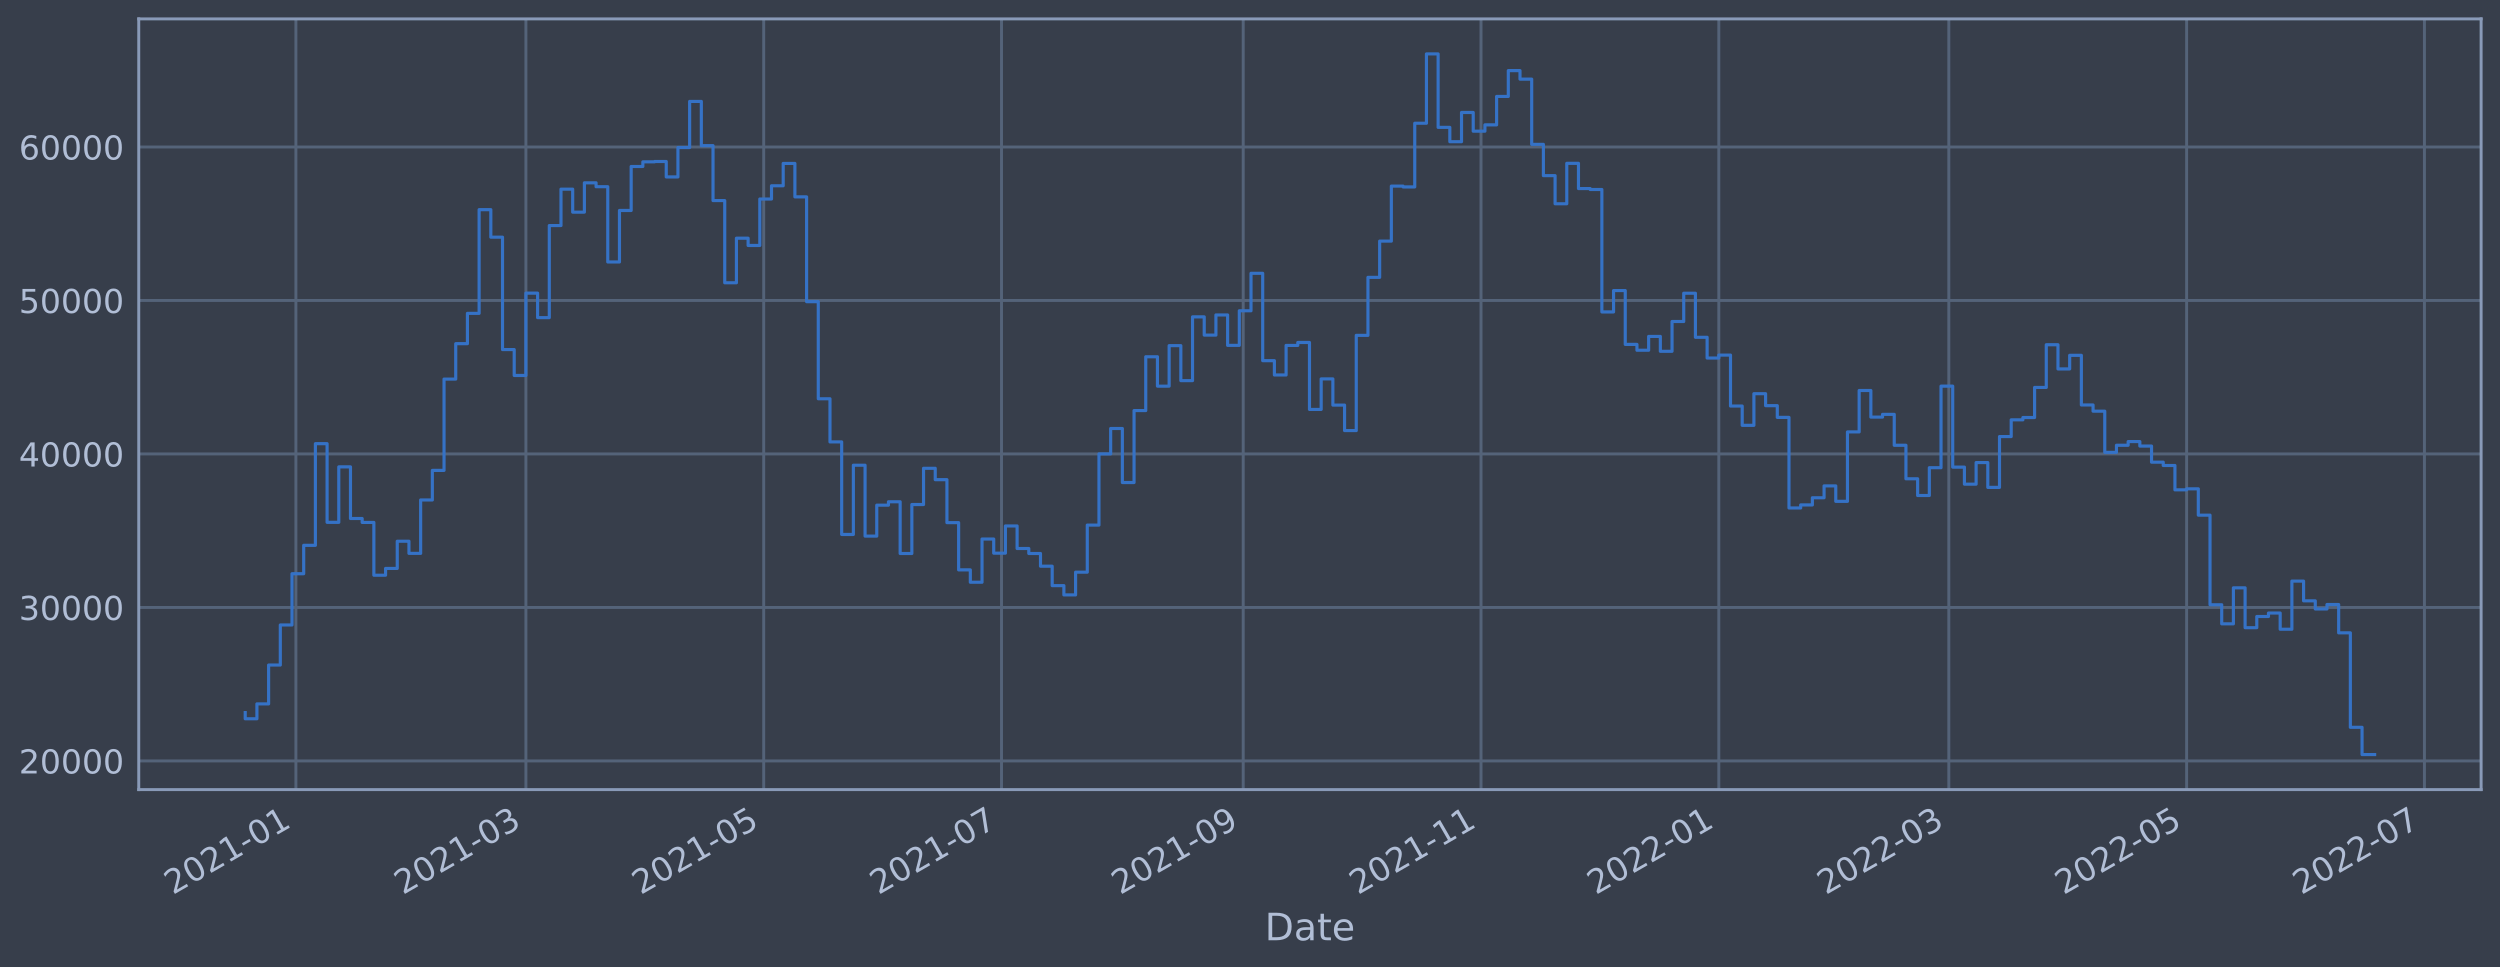
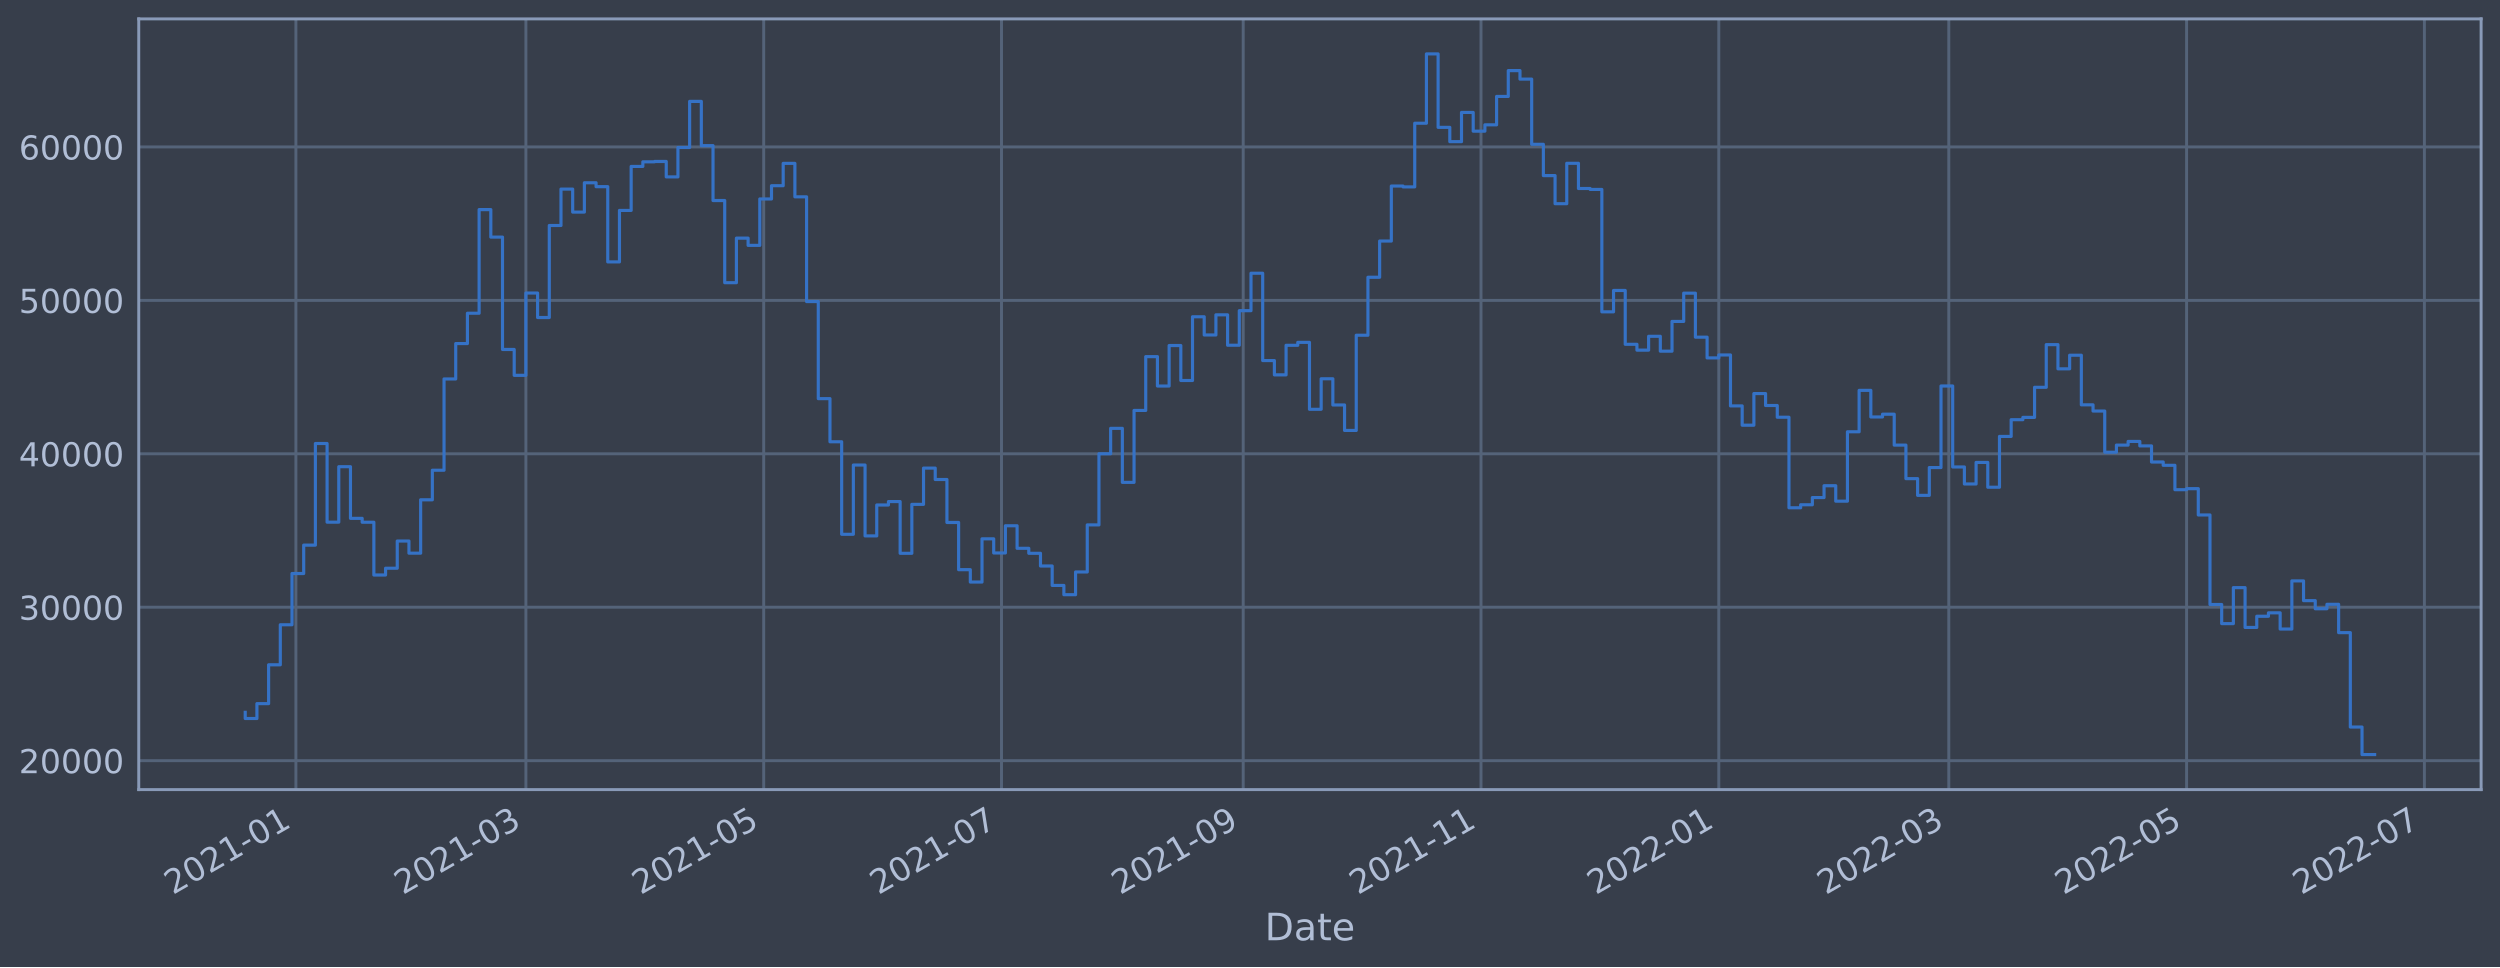
<svg xmlns="http://www.w3.org/2000/svg" xmlns:xlink="http://www.w3.org/1999/xlink" width="952.884pt" height="368.58pt" viewBox="0 0 952.884 368.58" version="1.1">
  <defs>
    <style type="text/css">*{stroke-linejoin: round; stroke-linecap: butt}</style>
  </defs>
  <g id="figure_1">
    <g id="patch_1">
      <path d="M 0 368.58  L 952.884 368.58  L 952.884 0  L 0 0  z " style="fill: #373e4b" />
    </g>
    <g id="axes_1">
      <g id="patch_2">
        <path d="M 52.884 300.96  L 945.684 300.96  L 945.684 7.2  L 52.884 7.2  z " style="fill: #373e4b" />
      </g>
      <g id="matplotlib.axis_1">
        <g id="xtick_1">
          <g id="line2d_1">
-             <path d="M 112.782 300.96  L 112.782 7.2  " clip-path="url(#pa0effe480e)" style="fill: none; stroke: #546379; stroke-width: 1.12; stroke-linecap: square" />
+             <path d="M 112.782 300.96  L 112.782 7.2  " clip-path="url(#pbf36533aca)" style="fill: none; stroke: #546379; stroke-width: 1.12; stroke-linecap: square" />
          </g>
          <g id="line2d_2" />
          <g id="text_1">
-             <g style="fill: #b1bed6" transform="translate(65.87886 341.1745)rotate(-30)scale(0.126 -0.126)">
+             <g style="fill: #b1bed6" transform="translate(65.87859 341.1745)rotate(-30)scale(0.126 -0.126)">
              <defs>
                <path id="DejaVuSans-32" d="M 1228 531  L 3431 531  L 3431 0  L 469 0  L 469 531  Q 828 903 1448 1529  Q 2069 2156 2228 2338  Q 2531 2678 2651 2914  Q 2772 3150 2772 3378  Q 2772 3750 2511 3984  Q 2250 4219 1831 4219  Q 1534 4219 1204 4116  Q 875 4013 500 3803  L 500 4441  Q 881 4594 1212 4672  Q 1544 4750 1819 4750  Q 2544 4750 2975 4387  Q 3406 4025 3406 3419  Q 3406 3131 3298 2873  Q 3191 2616 2906 2266  Q 2828 2175 2409 1742  Q 1991 1309 1228 531  z " transform="scale(0.015625)" />
                <path id="DejaVuSans-30" d="M 2034 4250  Q 1547 4250 1301 3770  Q 1056 3291 1056 2328  Q 1056 1369 1301 889  Q 1547 409 2034 409  Q 2525 409 2770 889  Q 3016 1369 3016 2328  Q 3016 3291 2770 3770  Q 2525 4250 2034 4250  z M 2034 4750  Q 2819 4750 3233 4129  Q 3647 3509 3647 2328  Q 3647 1150 3233 529  Q 2819 -91 2034 -91  Q 1250 -91 836 529  Q 422 1150 422 2328  Q 422 3509 836 4129  Q 1250 4750 2034 4750  z " transform="scale(0.015625)" />
                <path id="DejaVuSans-31" d="M 794 531  L 1825 531  L 1825 4091  L 703 3866  L 703 4441  L 1819 4666  L 2450 4666  L 2450 531  L 3481 531  L 3481 0  L 794 0  L 794 531  z " transform="scale(0.015625)" />
                <path id="DejaVuSans-2d" d="M 313 2009  L 1997 2009  L 1997 1497  L 313 1497  L 313 2009  z " transform="scale(0.015625)" />
              </defs>
              <use xlink:href="#DejaVuSans-32" />
              <use xlink:href="#DejaVuSans-30" x="63.623" />
              <use xlink:href="#DejaVuSans-32" x="127.246" />
              <use xlink:href="#DejaVuSans-31" x="190.869" />
              <use xlink:href="#DejaVuSans-2d" x="254.492" />
              <use xlink:href="#DejaVuSans-30" x="290.576" />
              <use xlink:href="#DejaVuSans-31" x="354.199" />
            </g>
          </g>
        </g>
        <g id="xtick_2">
          <g id="line2d_3">
-             <path d="M 200.45 300.96  L 200.45 7.2  " clip-path="url(#pa0effe480e)" style="fill: none; stroke: #546379; stroke-width: 1.12; stroke-linecap: square" />
+             <path d="M 200.448 300.96  L 200.448 7.2  " clip-path="url(#pbf36533aca)" style="fill: none; stroke: #546379; stroke-width: 1.12; stroke-linecap: square" />
          </g>
          <g id="line2d_4" />
          <g id="text_2">
-             <g style="fill: #b1bed6" transform="translate(153.5464 341.1745)rotate(-30)scale(0.126 -0.126)">
+             <g style="fill: #b1bed6" transform="translate(153.5449 341.1745)rotate(-30)scale(0.126 -0.126)">
              <defs>
                <path id="DejaVuSans-33" d="M 2597 2516  Q 3050 2419 3304 2112  Q 3559 1806 3559 1356  Q 3559 666 3084 287  Q 2609 -91 1734 -91  Q 1441 -91 1130 -33  Q 819 25 488 141  L 488 750  Q 750 597 1062 519  Q 1375 441 1716 441  Q 2309 441 2620 675  Q 2931 909 2931 1356  Q 2931 1769 2642 2001  Q 2353 2234 1838 2234  L 1294 2234  L 1294 2753  L 1863 2753  Q 2328 2753 2575 2939  Q 2822 3125 2822 3475  Q 2822 3834 2567 4026  Q 2313 4219 1838 4219  Q 1578 4219 1281 4162  Q 984 4106 628 3988  L 628 4550  Q 988 4650 1302 4700  Q 1616 4750 1894 4750  Q 2613 4750 3031 4423  Q 3450 4097 3450 3541  Q 3450 3153 3228 2886  Q 3006 2619 2597 2516  z " transform="scale(0.015625)" />
              </defs>
              <use xlink:href="#DejaVuSans-32" />
              <use xlink:href="#DejaVuSans-30" x="63.623" />
              <use xlink:href="#DejaVuSans-32" x="127.246" />
              <use xlink:href="#DejaVuSans-31" x="190.869" />
              <use xlink:href="#DejaVuSans-2d" x="254.492" />
              <use xlink:href="#DejaVuSans-30" x="290.576" />
              <use xlink:href="#DejaVuSans-33" x="354.199" />
            </g>
          </g>
        </g>
        <g id="xtick_3">
          <g id="line2d_5">
-             <path d="M 291.089 300.96  L 291.089 7.2  " clip-path="url(#pa0effe480e)" style="fill: none; stroke: #546379; stroke-width: 1.12; stroke-linecap: square" />
+             <path d="M 291.086 300.96  L 291.086 7.2  " clip-path="url(#pbf36533aca)" style="fill: none; stroke: #546379; stroke-width: 1.12; stroke-linecap: square" />
          </g>
          <g id="line2d_6" />
          <g id="text_3">
-             <g style="fill: #b1bed6" transform="translate(244.1856 341.1745)rotate(-30)scale(0.126 -0.126)">
+             <g style="fill: #b1bed6" transform="translate(244.1829 341.1745)rotate(-30)scale(0.126 -0.126)">
              <defs>
                <path id="DejaVuSans-35" d="M 691 4666  L 3169 4666  L 3169 4134  L 1269 4134  L 1269 2991  Q 1406 3038 1543 3061  Q 1681 3084 1819 3084  Q 2600 3084 3056 2656  Q 3513 2228 3513 1497  Q 3513 744 3044 326  Q 2575 -91 1722 -91  Q 1428 -91 1123 -41  Q 819 9 494 109  L 494 744  Q 775 591 1075 516  Q 1375 441 1709 441  Q 2250 441 2565 725  Q 2881 1009 2881 1497  Q 2881 1984 2565 2268  Q 2250 2553 1709 2553  Q 1456 2553 1204 2497  Q 953 2441 691 2322  L 691 4666  z " transform="scale(0.015625)" />
              </defs>
              <use xlink:href="#DejaVuSans-32" />
              <use xlink:href="#DejaVuSans-30" x="63.623" />
              <use xlink:href="#DejaVuSans-32" x="127.246" />
              <use xlink:href="#DejaVuSans-31" x="190.869" />
              <use xlink:href="#DejaVuSans-2d" x="254.492" />
              <use xlink:href="#DejaVuSans-30" x="290.576" />
              <use xlink:href="#DejaVuSans-35" x="354.199" />
            </g>
          </g>
        </g>
        <g id="xtick_4">
          <g id="line2d_7">
-             <path d="M 381.728 300.96  L 381.728 7.2  " clip-path="url(#pa0effe480e)" style="fill: none; stroke: #546379; stroke-width: 1.12; stroke-linecap: square" />
+             <path d="M 381.724 300.96  L 381.724 7.2  " clip-path="url(#pbf36533aca)" style="fill: none; stroke: #546379; stroke-width: 1.12; stroke-linecap: square" />
          </g>
          <g id="line2d_8" />
          <g id="text_4">
-             <g style="fill: #b1bed6" transform="translate(334.8249 341.1745)rotate(-30)scale(0.126 -0.126)">
+             <g style="fill: #b1bed6" transform="translate(334.8209 341.1745)rotate(-30)scale(0.126 -0.126)">
              <defs>
                <path id="DejaVuSans-37" d="M 525 4666  L 3525 4666  L 3525 4397  L 1831 0  L 1172 0  L 2766 4134  L 525 4134  L 525 4666  z " transform="scale(0.015625)" />
              </defs>
              <use xlink:href="#DejaVuSans-32" />
              <use xlink:href="#DejaVuSans-30" x="63.623" />
              <use xlink:href="#DejaVuSans-32" x="127.246" />
              <use xlink:href="#DejaVuSans-31" x="190.869" />
              <use xlink:href="#DejaVuSans-2d" x="254.492" />
              <use xlink:href="#DejaVuSans-30" x="290.576" />
              <use xlink:href="#DejaVuSans-37" x="354.199" />
            </g>
          </g>
        </g>
        <g id="xtick_5">
          <g id="line2d_9">
-             <path d="M 473.853 300.96  L 473.853 7.2  " clip-path="url(#pa0effe480e)" style="fill: none; stroke: #546379; stroke-width: 1.12; stroke-linecap: square" />
+             <path d="M 473.848 300.96  L 473.848 7.2  " clip-path="url(#pbf36533aca)" style="fill: none; stroke: #546379; stroke-width: 1.12; stroke-linecap: square" />
          </g>
          <g id="line2d_10" />
          <g id="text_5">
-             <g style="fill: #b1bed6" transform="translate(426.9501 341.1745)rotate(-30)scale(0.126 -0.126)">
+             <g style="fill: #b1bed6" transform="translate(426.9448 341.1745)rotate(-30)scale(0.126 -0.126)">
              <defs>
                <path id="DejaVuSans-39" d="M 703 97  L 703 672  Q 941 559 1184 500  Q 1428 441 1663 441  Q 2288 441 2617 861  Q 2947 1281 2994 2138  Q 2813 1869 2534 1725  Q 2256 1581 1919 1581  Q 1219 1581 811 2004  Q 403 2428 403 3163  Q 403 3881 828 4315  Q 1253 4750 1959 4750  Q 2769 4750 3195 4129  Q 3622 3509 3622 2328  Q 3622 1225 3098 567  Q 2575 -91 1691 -91  Q 1453 -91 1209 -44  Q 966 3 703 97  z M 1959 2075  Q 2384 2075 2632 2365  Q 2881 2656 2881 3163  Q 2881 3666 2632 3958  Q 2384 4250 1959 4250  Q 1534 4250 1286 3958  Q 1038 3666 1038 3163  Q 1038 2656 1286 2365  Q 1534 2075 1959 2075  z " transform="scale(0.015625)" />
              </defs>
              <use xlink:href="#DejaVuSans-32" />
              <use xlink:href="#DejaVuSans-30" x="63.623" />
              <use xlink:href="#DejaVuSans-32" x="127.246" />
              <use xlink:href="#DejaVuSans-31" x="190.869" />
              <use xlink:href="#DejaVuSans-2d" x="254.492" />
              <use xlink:href="#DejaVuSans-30" x="290.576" />
              <use xlink:href="#DejaVuSans-39" x="354.199" />
            </g>
          </g>
        </g>
        <g id="xtick_6">
          <g id="line2d_11">
-             <path d="M 564.493 300.96  L 564.493 7.2  " clip-path="url(#pa0effe480e)" style="fill: none; stroke: #546379; stroke-width: 1.12; stroke-linecap: square" />
+             <path d="M 564.486 300.96  L 564.486 7.2  " clip-path="url(#pbf36533aca)" style="fill: none; stroke: #546379; stroke-width: 1.12; stroke-linecap: square" />
          </g>
          <g id="line2d_12" />
          <g id="text_6">
-             <g style="fill: #b1bed6" transform="translate(517.5894 341.1745)rotate(-30)scale(0.126 -0.126)">
+             <g style="fill: #b1bed6" transform="translate(517.5828 341.1745)rotate(-30)scale(0.126 -0.126)">
              <use xlink:href="#DejaVuSans-32" />
              <use xlink:href="#DejaVuSans-30" x="63.623" />
              <use xlink:href="#DejaVuSans-32" x="127.246" />
              <use xlink:href="#DejaVuSans-31" x="190.869" />
              <use xlink:href="#DejaVuSans-2d" x="254.492" />
              <use xlink:href="#DejaVuSans-31" x="290.576" />
              <use xlink:href="#DejaVuSans-31" x="354.199" />
            </g>
          </g>
        </g>
        <g id="xtick_7">
          <g id="line2d_13">
-             <path d="M 655.132 300.96  L 655.132 7.2  " clip-path="url(#pa0effe480e)" style="fill: none; stroke: #546379; stroke-width: 1.12; stroke-linecap: square" />
+             <path d="M 655.124 300.96  L 655.124 7.2  " clip-path="url(#pbf36533aca)" style="fill: none; stroke: #546379; stroke-width: 1.12; stroke-linecap: square" />
          </g>
          <g id="line2d_14" />
          <g id="text_7">
-             <g style="fill: #b1bed6" transform="translate(608.2287 341.1745)rotate(-30)scale(0.126 -0.126)">
+             <g style="fill: #b1bed6" transform="translate(608.2208 341.1745)rotate(-30)scale(0.126 -0.126)">
              <use xlink:href="#DejaVuSans-32" />
              <use xlink:href="#DejaVuSans-30" x="63.623" />
              <use xlink:href="#DejaVuSans-32" x="127.246" />
              <use xlink:href="#DejaVuSans-32" x="190.869" />
              <use xlink:href="#DejaVuSans-2d" x="254.492" />
              <use xlink:href="#DejaVuSans-30" x="290.576" />
              <use xlink:href="#DejaVuSans-31" x="354.199" />
            </g>
          </g>
        </g>
        <g id="xtick_8">
          <g id="line2d_15">
-             <path d="M 742.799 300.96  L 742.799 7.2  " clip-path="url(#pa0effe480e)" style="fill: none; stroke: #546379; stroke-width: 1.12; stroke-linecap: square" />
+             <path d="M 742.79 300.96  L 742.79 7.2  " clip-path="url(#pbf36533aca)" style="fill: none; stroke: #546379; stroke-width: 1.12; stroke-linecap: square" />
          </g>
          <g id="line2d_16" />
          <g id="text_8">
-             <g style="fill: #b1bed6" transform="translate(695.8962 341.1745)rotate(-30)scale(0.126 -0.126)">
+             <g style="fill: #b1bed6" transform="translate(695.8871 341.1745)rotate(-30)scale(0.126 -0.126)">
              <use xlink:href="#DejaVuSans-32" />
              <use xlink:href="#DejaVuSans-30" x="63.623" />
              <use xlink:href="#DejaVuSans-32" x="127.246" />
              <use xlink:href="#DejaVuSans-32" x="190.869" />
              <use xlink:href="#DejaVuSans-2d" x="254.492" />
              <use xlink:href="#DejaVuSans-30" x="290.576" />
              <use xlink:href="#DejaVuSans-33" x="354.199" />
            </g>
          </g>
        </g>
        <g id="xtick_9">
          <g id="line2d_17">
-             <path d="M 833.439 300.96  L 833.439 7.2  " clip-path="url(#pa0effe480e)" style="fill: none; stroke: #546379; stroke-width: 1.12; stroke-linecap: square" />
+             <path d="M 833.428 300.96  L 833.428 7.2  " clip-path="url(#pbf36533aca)" style="fill: none; stroke: #546379; stroke-width: 1.12; stroke-linecap: square" />
          </g>
          <g id="line2d_18" />
          <g id="text_9">
-             <g style="fill: #b1bed6" transform="translate(786.5354 341.1745)rotate(-30)scale(0.126 -0.126)">
+             <g style="fill: #b1bed6" transform="translate(786.5251 341.1745)rotate(-30)scale(0.126 -0.126)">
              <use xlink:href="#DejaVuSans-32" />
              <use xlink:href="#DejaVuSans-30" x="63.623" />
              <use xlink:href="#DejaVuSans-32" x="127.246" />
              <use xlink:href="#DejaVuSans-32" x="190.869" />
              <use xlink:href="#DejaVuSans-2d" x="254.492" />
              <use xlink:href="#DejaVuSans-30" x="290.576" />
              <use xlink:href="#DejaVuSans-35" x="354.199" />
            </g>
          </g>
        </g>
        <g id="xtick_10">
          <g id="line2d_19">
-             <path d="M 924.078 300.96  L 924.078 7.2  " clip-path="url(#pa0effe480e)" style="fill: none; stroke: #546379; stroke-width: 1.12; stroke-linecap: square" />
+             <path d="M 924.066 300.96  L 924.066 7.2  " clip-path="url(#pbf36533aca)" style="fill: none; stroke: #546379; stroke-width: 1.12; stroke-linecap: square" />
          </g>
          <g id="line2d_20" />
          <g id="text_10">
-             <g style="fill: #b1bed6" transform="translate(877.1747 341.1745)rotate(-30)scale(0.126 -0.126)">
+             <g style="fill: #b1bed6" transform="translate(877.1631 341.1745)rotate(-30)scale(0.126 -0.126)">
              <use xlink:href="#DejaVuSans-32" />
              <use xlink:href="#DejaVuSans-30" x="63.623" />
              <use xlink:href="#DejaVuSans-32" x="127.246" />
              <use xlink:href="#DejaVuSans-32" x="190.869" />
              <use xlink:href="#DejaVuSans-2d" x="254.492" />
              <use xlink:href="#DejaVuSans-30" x="290.576" />
              <use xlink:href="#DejaVuSans-37" x="354.199" />
            </g>
          </g>
        </g>
        <g id="text_11">
          <g style="fill: #b1bed6" transform="translate(482.0746 358.3856)scale(0.144 -0.144)">
            <defs>
              <path id="DejaVuSans-44" d="M 1259 4147  L 1259 519  L 2022 519  Q 2988 519 3436 956  Q 3884 1394 3884 2338  Q 3884 3275 3436 3711  Q 2988 4147 2022 4147  L 1259 4147  z M 628 4666  L 1925 4666  Q 3281 4666 3915 4102  Q 4550 3538 4550 2338  Q 4550 1131 3912 565  Q 3275 0 1925 0  L 628 0  L 628 4666  z " transform="scale(0.015625)" />
              <path id="DejaVuSans-61" d="M 2194 1759  Q 1497 1759 1228 1600  Q 959 1441 959 1056  Q 959 750 1161 570  Q 1363 391 1709 391  Q 2188 391 2477 730  Q 2766 1069 2766 1631  L 2766 1759  L 2194 1759  z M 3341 1997  L 3341 0  L 2766 0  L 2766 531  Q 2569 213 2275 61  Q 1981 -91 1556 -91  Q 1019 -91 701 211  Q 384 513 384 1019  Q 384 1609 779 1909  Q 1175 2209 1959 2209  L 2766 2209  L 2766 2266  Q 2766 2663 2505 2880  Q 2244 3097 1772 3097  Q 1472 3097 1187 3025  Q 903 2953 641 2809  L 641 3341  Q 956 3463 1253 3523  Q 1550 3584 1831 3584  Q 2591 3584 2966 3190  Q 3341 2797 3341 1997  z " transform="scale(0.015625)" />
              <path id="DejaVuSans-74" d="M 1172 4494  L 1172 3500  L 2356 3500  L 2356 3053  L 1172 3053  L 1172 1153  Q 1172 725 1289 603  Q 1406 481 1766 481  L 2356 481  L 2356 0  L 1766 0  Q 1100 0 847 248  Q 594 497 594 1153  L 594 3053  L 172 3053  L 172 3500  L 594 3500  L 594 4494  L 1172 4494  z " transform="scale(0.015625)" />
              <path id="DejaVuSans-65" d="M 3597 1894  L 3597 1613  L 953 1613  Q 991 1019 1311 708  Q 1631 397 2203 397  Q 2534 397 2845 478  Q 3156 559 3463 722  L 3463 178  Q 3153 47 2828 -22  Q 2503 -91 2169 -91  Q 1331 -91 842 396  Q 353 884 353 1716  Q 353 2575 817 3079  Q 1281 3584 2069 3584  Q 2775 3584 3186 3129  Q 3597 2675 3597 1894  z M 3022 2063  Q 3016 2534 2758 2815  Q 2500 3097 2075 3097  Q 1594 3097 1305 2825  Q 1016 2553 972 2059  L 3022 2063  z " transform="scale(0.015625)" />
            </defs>
            <use xlink:href="#DejaVuSans-44" />
            <use xlink:href="#DejaVuSans-61" x="77.002" />
            <use xlink:href="#DejaVuSans-74" x="138.281" />
            <use xlink:href="#DejaVuSans-65" x="177.49" />
          </g>
        </g>
      </g>
      <g id="matplotlib.axis_2">
        <g id="ytick_1">
          <g id="line2d_21">
-             <path d="M 52.884 290.028  L 945.684 290.028  " clip-path="url(#pa0effe480e)" style="fill: none; stroke: #546379; stroke-width: 1.12; stroke-linecap: square" />
+             <path d="M 52.884 289.922  L 945.684 289.922  " clip-path="url(#pbf36533aca)" style="fill: none; stroke: #546379; stroke-width: 1.12; stroke-linecap: square" />
          </g>
          <g id="line2d_22" />
          <g id="text_12">
-             <g style="fill: #b1bed6" transform="translate(7.2 294.8146)scale(0.126 -0.126)">
+             <g style="fill: #b1bed6" transform="translate(7.2 294.709)scale(0.126 -0.126)">
              <use xlink:href="#DejaVuSans-32" />
              <use xlink:href="#DejaVuSans-30" x="63.623" />
              <use xlink:href="#DejaVuSans-30" x="127.246" />
              <use xlink:href="#DejaVuSans-30" x="190.869" />
              <use xlink:href="#DejaVuSans-30" x="254.492" />
            </g>
          </g>
        </g>
        <g id="ytick_2">
          <g id="line2d_23">
-             <path d="M 52.884 231.527  L 945.684 231.527  " clip-path="url(#pa0effe480e)" style="fill: none; stroke: #546379; stroke-width: 1.12; stroke-linecap: square" />
+             <path d="M 52.884 231.444  L 945.684 231.444  " clip-path="url(#pbf36533aca)" style="fill: none; stroke: #546379; stroke-width: 1.12; stroke-linecap: square" />
          </g>
          <g id="line2d_24" />
          <g id="text_13">
-             <g style="fill: #b1bed6" transform="translate(7.2 236.3139)scale(0.126 -0.126)">
+             <g style="fill: #b1bed6" transform="translate(7.2 236.2312)scale(0.126 -0.126)">
              <use xlink:href="#DejaVuSans-33" />
              <use xlink:href="#DejaVuSans-30" x="63.623" />
              <use xlink:href="#DejaVuSans-30" x="127.246" />
              <use xlink:href="#DejaVuSans-30" x="190.869" />
              <use xlink:href="#DejaVuSans-30" x="254.492" />
            </g>
          </g>
        </g>
        <g id="ytick_3">
          <g id="line2d_25">
-             <path d="M 52.884 173.026  L 945.684 173.026  " clip-path="url(#pa0effe480e)" style="fill: none; stroke: #546379; stroke-width: 1.12; stroke-linecap: square" />
+             <path d="M 52.884 172.967  L 945.684 172.967  " clip-path="url(#pbf36533aca)" style="fill: none; stroke: #546379; stroke-width: 1.12; stroke-linecap: square" />
          </g>
          <g id="line2d_26" />
          <g id="text_14">
-             <g style="fill: #b1bed6" transform="translate(7.2 177.8133)scale(0.126 -0.126)">
+             <g style="fill: #b1bed6" transform="translate(7.2 177.7535)scale(0.126 -0.126)">
              <defs>
                <path id="DejaVuSans-34" d="M 2419 4116  L 825 1625  L 2419 1625  L 2419 4116  z M 2253 4666  L 3047 4666  L 3047 1625  L 3713 1625  L 3713 1100  L 3047 1100  L 3047 0  L 2419 0  L 2419 1100  L 313 1100  L 313 1709  L 2253 4666  z " transform="scale(0.015625)" />
              </defs>
              <use xlink:href="#DejaVuSans-34" />
              <use xlink:href="#DejaVuSans-30" x="63.623" />
              <use xlink:href="#DejaVuSans-30" x="127.246" />
              <use xlink:href="#DejaVuSans-30" x="190.869" />
              <use xlink:href="#DejaVuSans-30" x="254.492" />
            </g>
          </g>
        </g>
        <g id="ytick_4">
          <g id="line2d_27">
-             <path d="M 52.884 114.526  L 945.684 114.526  " clip-path="url(#pa0effe480e)" style="fill: none; stroke: #546379; stroke-width: 1.12; stroke-linecap: square" />
+             <path d="M 52.884 114.489  L 945.684 114.489  " clip-path="url(#pbf36533aca)" style="fill: none; stroke: #546379; stroke-width: 1.12; stroke-linecap: square" />
          </g>
          <g id="line2d_28" />
          <g id="text_15">
-             <g style="fill: #b1bed6" transform="translate(7.2 119.3126)scale(0.126 -0.126)">
+             <g style="fill: #b1bed6" transform="translate(7.2 119.2758)scale(0.126 -0.126)">
              <use xlink:href="#DejaVuSans-35" />
              <use xlink:href="#DejaVuSans-30" x="63.623" />
              <use xlink:href="#DejaVuSans-30" x="127.246" />
              <use xlink:href="#DejaVuSans-30" x="190.869" />
              <use xlink:href="#DejaVuSans-30" x="254.492" />
            </g>
          </g>
        </g>
        <g id="ytick_5">
          <g id="line2d_29">
-             <path d="M 52.884 56.025  L 945.684 56.025  " clip-path="url(#pa0effe480e)" style="fill: none; stroke: #546379; stroke-width: 1.12; stroke-linecap: square" />
+             <path d="M 52.884 56.011  L 945.684 56.011  " clip-path="url(#pbf36533aca)" style="fill: none; stroke: #546379; stroke-width: 1.12; stroke-linecap: square" />
          </g>
          <g id="line2d_30" />
          <g id="text_16">
-             <g style="fill: #b1bed6" transform="translate(7.2 60.81197)scale(0.126 -0.126)">
+             <g style="fill: #b1bed6" transform="translate(7.2 60.79806)scale(0.126 -0.126)">
              <defs>
                <path id="DejaVuSans-36" d="M 2113 2584  Q 1688 2584 1439 2293  Q 1191 2003 1191 1497  Q 1191 994 1439 701  Q 1688 409 2113 409  Q 2538 409 2786 701  Q 3034 994 3034 1497  Q 3034 2003 2786 2293  Q 2538 2584 2113 2584  z M 3366 4563  L 3366 3988  Q 3128 4100 2886 4159  Q 2644 4219 2406 4219  Q 1781 4219 1451 3797  Q 1122 3375 1075 2522  Q 1259 2794 1537 2939  Q 1816 3084 2150 3084  Q 2853 3084 3261 2657  Q 3669 2231 3669 1497  Q 3669 778 3244 343  Q 2819 -91 2113 -91  Q 1303 -91 875 529  Q 447 1150 447 2328  Q 447 3434 972 4092  Q 1497 4750 2381 4750  Q 2619 4750 2861 4703  Q 3103 4656 3366 4563  z " transform="scale(0.015625)" />
              </defs>
              <use xlink:href="#DejaVuSans-36" />
              <use xlink:href="#DejaVuSans-30" x="63.623" />
              <use xlink:href="#DejaVuSans-30" x="127.246" />
              <use xlink:href="#DejaVuSans-30" x="190.869" />
              <use xlink:href="#DejaVuSans-30" x="254.492" />
            </g>
          </g>
        </g>
      </g>
      <g id="line2d_31">
-         <path d="M 93.466 271.595  L 93.466 273.966  L 97.923 273.966  L 97.923 268.291  L 102.381 268.291  L 102.381 253.485  L 106.839 253.485  L 106.839 238.216  L 111.296 238.216  L 111.296 218.683  L 115.754 218.683  L 115.754 207.854  L 120.212 207.854  L 120.212 169.105  L 124.669 169.105  L 124.669 199.089  L 129.127 199.089  L 129.127 177.949  L 133.585 177.949  L 133.585 197.637  L 138.042 197.637  L 138.042 199.124  L 142.5 199.124  L 142.5 219.243  L 146.958 219.243  L 146.958 216.657  L 151.415 216.657  L 151.415 206.288  L 155.873 206.288  L 155.873 210.918  L 160.331 210.918  L 160.331 190.564  L 164.788 190.564  L 164.788 179.297  L 169.246 179.297  L 169.246 144.489  L 173.704 144.489  L 173.704 130.992  L 178.161 130.992  L 178.161 119.439  L 182.619 119.439  L 182.619 79.914  L 187.077 79.914  L 187.077 90.403  L 191.534 90.403  L 191.534 133.243  L 195.992 133.243  L 195.992 143.109  L 200.45 143.109  L 200.45 111.731  L 204.907 111.731  L 204.907 121.068  L 209.365 121.068  L 209.365 85.968  L 213.823 85.968  L 213.823 72.093  L 218.28 72.093  L 218.28 80.86  L 222.738 80.86  L 222.738 69.68  L 227.196 69.68  L 227.196 71.17  L 231.653 71.17  L 231.653 99.852  L 236.111 99.852  L 236.111 80.221  L 240.569 80.221  L 240.569 63.454  L 245.026 63.454  L 245.026 61.692  L 249.484 61.692  L 249.484 61.559  L 253.942 61.559  L 253.942 67.441  L 258.399 67.441  L 258.399 56.23  L 262.857 56.23  L 262.857 38.655  L 267.315 38.655  L 267.315 55.515  L 271.772 55.515  L 271.772 76.454  L 276.23 76.454  L 276.23 107.78  L 280.688 107.78  L 280.688 90.794  L 285.145 90.794  L 285.145 93.558  L 289.603 93.558  L 289.603 75.854  L 294.061 75.854  L 294.061 70.807  L 298.518 70.807  L 298.518 62.291  L 302.976 62.291  L 302.976 75.038  L 307.434 75.038  L 307.434 114.979  L 311.891 114.979  L 311.891 151.988  L 316.349 151.988  L 316.349 168.438  L 320.807 168.438  L 320.807 203.713  L 325.264 203.713  L 325.264 177.32  L 329.722 177.32  L 329.722 204.338  L 334.18 204.338  L 334.18 192.55  L 338.637 192.55  L 338.637 191.246  L 343.095 191.246  L 343.095 210.965  L 347.553 210.965  L 347.553 192.305  L 352.01 192.305  L 352.01 178.485  L 356.468 178.485  L 356.468 182.826  L 360.926 182.826  L 360.926 199.21  L 365.383 199.21  L 365.383 217.208  L 369.841 217.208  L 369.841 221.929  L 374.299 221.929  L 374.299 205.455  L 378.756 205.455  L 378.756 210.836  L 383.214 210.836  L 383.214 200.467  L 387.672 200.467  L 387.672 209.068  L 392.129 209.068  L 392.129 210.961  L 396.587 210.961  L 396.587 215.81  L 401.045 215.81  L 401.045 223.213  L 405.502 223.213  L 405.502 226.754  L 409.96 226.754  L 409.96 218.084  L 414.418 218.084  L 414.418 200.14  L 418.875 200.14  L 418.875 173.011  L 423.333 173.011  L 423.333 163.321  L 427.791 163.321  L 427.791 183.919  L 432.248 183.919  L 432.248 156.494  L 436.706 156.494  L 436.706 135.975  L 441.164 135.975  L 441.164 147.182  L 445.621 147.182  L 445.621 131.746  L 450.079 131.746  L 450.079 145.075  L 454.537 145.075  L 454.537 120.773  L 458.994 120.773  L 458.994 127.72  L 463.452 127.72  L 463.452 120.043  L 467.91 120.043  L 467.91 131.638  L 472.367 131.638  L 472.367 118.451  L 476.825 118.451  L 476.825 104.176  L 481.283 104.176  L 481.283 137.467  L 485.74 137.467  L 485.74 142.929  L 490.198 142.929  L 490.198 131.654  L 494.656 131.654  L 494.656 130.534  L 499.113 130.534  L 499.113 156.052  L 503.571 156.052  L 503.571 144.426  L 508.029 144.426  L 508.029 154.408  L 512.486 154.408  L 512.486 164.12  L 516.944 164.12  L 516.944 127.822  L 521.402 127.822  L 521.402 105.716  L 525.86 105.716  L 525.86 91.902  L 530.317 91.902  L 530.317 70.931  L 534.775 70.931  L 534.775 71.248  L 539.233 71.248  L 539.233 46.98  L 543.69 46.98  L 543.69 20.553  L 548.148 20.553  L 548.148 48.553  L 552.606 48.553  L 552.606 54.006  L 557.063 54.006  L 557.063 42.867  L 561.521 42.867  L 561.521 50.002  L 565.979 50.002  L 565.979 47.59  L 570.436 47.59  L 570.436 36.759  L 574.894 36.759  L 574.894 26.911  L 579.352 26.911  L 579.352 30.162  L 583.809 30.162  L 583.809 55.017  L 588.267 55.017  L 588.267 66.947  L 592.725 66.947  L 592.725 77.661  L 597.182 77.661  L 597.182 62.253  L 601.64 62.253  L 601.64 71.865  L 606.098 71.865  L 606.098 72.231  L 610.555 72.231  L 610.555 118.891  L 615.013 118.891  L 615.013 110.75  L 619.471 110.75  L 619.471 131.272  L 623.928 131.272  L 623.928 133.497  L 628.386 133.497  L 628.386 128.224  L 632.844 128.224  L 632.844 133.894  L 637.301 133.894  L 637.301 122.55  L 641.759 122.55  L 641.759 111.771  L 646.217 111.771  L 646.217 128.558  L 650.674 128.558  L 650.674 136.466  L 655.132 136.466  L 655.132 135.34  L 659.59 135.34  L 659.59 154.77  L 664.047 154.77  L 664.047 162.119  L 668.505 162.119  L 668.505 150.059  L 672.963 150.059  L 672.963 154.619  L 677.42 154.619  L 677.42 159.094  L 681.878 159.094  L 681.878 193.614  L 686.336 193.614  L 686.336 192.455  L 690.793 192.455  L 690.793 189.717  L 695.251 189.717  L 695.251 185.202  L 699.709 185.202  L 699.709 191.087  L 704.166 191.087  L 704.166 164.629  L 708.624 164.629  L 708.624 148.846  L 713.082 148.846  L 713.082 158.979  L 717.539 158.979  L 717.539 157.928  L 721.997 157.928  L 721.997 169.717  L 726.455 169.717  L 726.455 182.49  L 730.912 182.49  L 730.912 188.871  L 735.37 188.871  L 735.37 178.268  L 739.828 178.268  L 739.828 147.176  L 744.285 147.176  L 744.285 178.05  L 748.743 178.05  L 748.743 184.536  L 753.201 184.536  L 753.201 176.315  L 757.658 176.315  L 757.658 185.777  L 762.116 185.777  L 762.116 166.398  L 766.574 166.398  L 766.574 160.026  L 771.031 160.026  L 771.031 159.146  L 775.489 159.146  L 775.489 147.67  L 779.947 147.67  L 779.947 131.398  L 784.404 131.398  L 784.404 140.621  L 788.862 140.621  L 788.862 135.437  L 793.32 135.437  L 793.32 154.364  L 797.777 154.364  L 797.777 156.718  L 802.235 156.718  L 802.235 172.428  L 806.693 172.428  L 806.693 169.714  L 811.15 169.714  L 811.15 168.313  L 815.608 168.313  L 815.608 170.019  L 820.066 170.019  L 820.066 176.153  L 824.523 176.153  L 824.523 177.418  L 828.981 177.418  L 828.981 186.708  L 833.439 186.708  L 833.439 186.322  L 837.896 186.322  L 837.896 196.35  L 842.354 196.35  L 842.354 230.499  L 846.812 230.499  L 846.812 237.78  L 851.269 237.78  L 851.269 224.054  L 855.727 224.054  L 855.727 239.243  L 860.185 239.243  L 860.185 234.979  L 864.642 234.979  L 864.642 233.665  L 869.1 233.665  L 869.1 239.841  L 873.558 239.841  L 873.558 221.491  L 878.015 221.491  L 878.015 229.012  L 882.473 229.012  L 882.473 232.104  L 886.931 232.104  L 886.931 230.42  L 891.388 230.42  L 891.388 241.212  L 895.846 241.212  L 895.846 277.22  L 900.304 277.22  L 900.304 287.607  L 905.102 287.607  L 905.102 287.607  " clip-path="url(#pa0effe480e)" style="fill: none; stroke: #3572c6; stroke-width: 1.2; stroke-linecap: square" />
+         <path d="M 93.466 271.497  L 93.466 273.867  L 97.923 273.867  L 97.923 268.194  L 102.381 268.194  L 102.381 253.393  L 106.838 253.393  L 106.838 238.131  L 111.296 238.131  L 111.296 218.606  L 115.754 218.606  L 115.754 207.78  L 120.211 207.78  L 120.211 169.047  L 124.669 169.047  L 124.669 199.019  L 129.126 199.019  L 129.126 177.888  L 133.584 177.888  L 133.584 197.568  L 138.042 197.568  L 138.042 199.054  L 142.499 199.054  L 142.499 219.165  L 146.957 219.165  L 146.957 216.58  L 151.414 216.58  L 151.414 206.215  L 155.872 206.215  L 155.872 210.843  L 160.33 210.843  L 160.33 190.498  L 164.787 190.498  L 164.787 179.235  L 169.245 179.235  L 169.245 144.44  L 173.702 144.44  L 173.702 130.949  L 178.16 130.949  L 178.16 119.4  L 182.618 119.4  L 182.618 79.89  L 187.075 79.89  L 187.075 90.376  L 191.533 90.376  L 191.533 133.199  L 195.991 133.199  L 195.991 143.061  L 200.448 143.061  L 200.448 111.695  L 204.906 111.695  L 204.906 121.029  L 209.363 121.029  L 209.363 85.943  L 213.821 85.943  L 213.821 72.073  L 218.279 72.073  L 218.279 80.836  L 222.736 80.836  L 222.736 69.66  L 227.194 69.66  L 227.194 71.15  L 231.651 71.15  L 231.651 99.821  L 236.109 99.821  L 236.109 80.198  L 240.567 80.198  L 240.567 63.437  L 245.024 63.437  L 245.024 61.676  L 249.482 61.676  L 249.482 61.542  L 253.939 61.542  L 253.939 67.422  L 258.397 67.422  L 258.397 56.216  L 262.855 56.216  L 262.855 38.648  L 267.312 38.648  L 267.312 55.502  L 271.77 55.502  L 271.77 76.432  L 276.227 76.432  L 276.227 107.746  L 280.685 107.746  L 280.685 90.766  L 285.143 90.766  L 285.143 93.529  L 289.6 93.529  L 289.6 75.832  L 294.058 75.832  L 294.058 70.787  L 298.515 70.787  L 298.515 62.275  L 302.973 62.275  L 302.973 75.016  L 307.431 75.016  L 307.431 114.942  L 311.888 114.942  L 311.888 151.937  L 316.346 151.937  L 316.346 168.38  L 320.804 168.38  L 320.804 203.641  L 325.261 203.641  L 325.261 177.259  L 329.719 177.259  L 329.719 204.266  L 334.176 204.266  L 334.176 192.483  L 338.634 192.483  L 338.634 191.179  L 343.092 191.179  L 343.092 210.89  L 347.549 210.89  L 347.549 192.237  L 352.007 192.237  L 352.007 178.424  L 356.464 178.424  L 356.464 182.762  L 360.922 182.762  L 360.922 199.14  L 365.38 199.14  L 365.38 217.131  L 369.837 217.131  L 369.837 221.85  L 374.295 221.85  L 374.295 205.383  L 378.752 205.383  L 378.752 210.761  L 383.21 210.761  L 383.21 200.397  L 387.668 200.397  L 387.668 208.994  L 392.125 208.994  L 392.125 210.886  L 396.583 210.886  L 396.583 215.734  L 401.04 215.734  L 401.04 223.133  L 405.498 223.133  L 405.498 226.673  L 409.956 226.673  L 409.956 218.007  L 414.413 218.007  L 414.413 200.07  L 418.871 200.07  L 418.871 172.952  L 423.328 172.952  L 423.328 163.265  L 427.786 163.265  L 427.786 183.855  L 432.244 183.855  L 432.244 156.441  L 436.701 156.441  L 436.701 135.93  L 441.159 135.93  L 441.159 147.132  L 445.617 147.132  L 445.617 131.702  L 450.074 131.702  L 450.074 145.027  L 454.532 145.027  L 454.532 120.734  L 458.989 120.734  L 458.989 127.678  L 463.447 127.678  L 463.447 120.004  L 467.905 120.004  L 467.905 131.595  L 472.362 131.595  L 472.362 118.413  L 476.82 118.413  L 476.82 104.144  L 481.277 104.144  L 481.277 137.422  L 485.735 137.422  L 485.735 142.881  L 490.193 142.881  L 490.193 131.61  L 494.65 131.61  L 494.65 130.491  L 499.108 130.491  L 499.108 155.999  L 503.565 155.999  L 503.565 144.377  L 508.023 144.377  L 508.023 154.355  L 512.481 154.355  L 512.481 164.064  L 516.938 164.064  L 516.938 127.78  L 521.396 127.78  L 521.396 105.683  L 525.853 105.683  L 525.853 91.874  L 530.311 91.874  L 530.311 70.911  L 534.769 70.911  L 534.769 71.228  L 539.226 71.228  L 539.226 46.969  L 543.684 46.969  L 543.684 20.553  L 548.141 20.553  L 548.141 48.542  L 552.599 48.542  L 552.599 53.993  L 557.057 53.993  L 557.057 42.858  L 561.514 42.858  L 561.514 49.991  L 565.972 49.991  L 565.972 47.58  L 570.43 47.58  L 570.43 36.753  L 574.887 36.753  L 574.887 26.908  L 579.345 26.908  L 579.345 30.158  L 583.802 30.158  L 583.802 55.004  L 588.26 55.004  L 588.26 66.929  L 592.718 66.929  L 592.718 77.639  L 597.175 77.639  L 597.175 62.236  L 601.633 62.236  L 601.633 71.845  L 606.09 71.845  L 606.09 72.211  L 610.548 72.211  L 610.548 118.852  L 615.006 118.852  L 615.006 110.715  L 619.463 110.715  L 619.463 131.228  L 623.921 131.228  L 623.921 133.453  L 628.378 133.453  L 628.378 128.182  L 632.836 128.182  L 632.836 133.849  L 637.294 133.849  L 637.294 122.51  L 641.751 122.51  L 641.751 111.735  L 646.209 111.735  L 646.209 128.516  L 650.666 128.516  L 650.666 136.42  L 655.124 136.42  L 655.124 135.295  L 659.582 135.295  L 659.582 154.718  L 664.039 154.718  L 664.039 162.064  L 668.497 162.064  L 668.497 150.008  L 672.954 150.008  L 672.954 154.566  L 677.412 154.566  L 677.412 159.04  L 681.87 159.04  L 681.87 193.546  L 686.327 193.546  L 686.327 192.388  L 690.785 192.388  L 690.785 189.651  L 695.243 189.651  L 695.243 185.138  L 699.7 185.138  L 699.7 191.02  L 704.158 191.02  L 704.158 164.572  L 708.615 164.572  L 708.615 148.796  L 713.073 148.796  L 713.073 158.924  L 717.531 158.924  L 717.531 157.874  L 721.988 157.874  L 721.988 169.658  L 726.446 169.658  L 726.446 182.426  L 730.903 182.426  L 730.903 188.805  L 735.361 188.805  L 735.361 178.207  L 739.819 178.207  L 739.819 147.126  L 744.276 147.126  L 744.276 177.988  L 748.734 177.988  L 748.734 184.472  L 753.191 184.472  L 753.191 176.254  L 757.649 176.254  L 757.649 185.712  L 762.107 185.712  L 762.107 166.341  L 766.564 166.341  L 766.564 159.971  L 771.022 159.971  L 771.022 159.092  L 775.479 159.092  L 775.479 147.62  L 779.937 147.62  L 779.937 131.354  L 784.395 131.354  L 784.395 140.574  L 788.852 140.574  L 788.852 135.392  L 793.31 135.392  L 793.31 154.311  L 797.767 154.311  L 797.767 156.665  L 802.225 156.665  L 802.225 172.369  L 806.683 172.369  L 806.683 169.655  L 811.14 169.655  L 811.14 168.255  L 815.598 168.255  L 815.598 169.961  L 820.056 169.961  L 820.056 176.092  L 824.513 176.092  L 824.513 177.357  L 828.971 177.357  L 828.971 186.643  L 833.428 186.643  L 833.428 186.257  L 837.886 186.257  L 837.886 196.281  L 842.344 196.281  L 842.344 230.417  L 846.801 230.417  L 846.801 237.695  L 851.259 237.695  L 851.259 223.974  L 855.716 223.974  L 855.716 239.158  L 860.174 239.158  L 860.174 234.895  L 864.632 234.895  L 864.632 233.581  L 869.089 233.581  L 869.089 239.755  L 873.547 239.755  L 873.547 221.412  L 878.004 221.412  L 878.004 228.93  L 882.462 228.93  L 882.462 232.021  L 886.92 232.021  L 886.92 230.338  L 891.377 230.338  L 891.377 241.125  L 895.835 241.125  L 895.835 277.119  L 900.292 277.119  L 900.292 287.607  L 905.102 287.607  L 905.102 287.607  " clip-path="url(#pbf36533aca)" style="fill: none; stroke: #3572c6; stroke-width: 1.2; stroke-linecap: square" />
      </g>
      <g id="patch_3">
        <path d="M 52.884 300.96  L 52.884 7.2  " style="fill: none; stroke: #899ab8; stroke-width: 1.12; stroke-linejoin: miter; stroke-linecap: square" />
      </g>
      <g id="patch_4">
        <path d="M 945.684 300.96  L 945.684 7.2  " style="fill: none; stroke: #899ab8; stroke-width: 1.12; stroke-linejoin: miter; stroke-linecap: square" />
      </g>
      <g id="patch_5">
        <path d="M 52.884 300.96  L 945.684 300.96  " style="fill: none; stroke: #899ab8; stroke-width: 1.12; stroke-linejoin: miter; stroke-linecap: square" />
      </g>
      <g id="patch_6">
        <path d="M 52.884 7.2  L 945.684 7.2  " style="fill: none; stroke: #899ab8; stroke-width: 1.12; stroke-linejoin: miter; stroke-linecap: square" />
      </g>
    </g>
  </g>
  <defs>
-     <clipPath id="pa0effe480e">
+     <clipPath id="pbf36533aca">
      <rect x="52.884" y="7.2" width="892.8" height="293.76" />
    </clipPath>
  </defs>
</svg>
